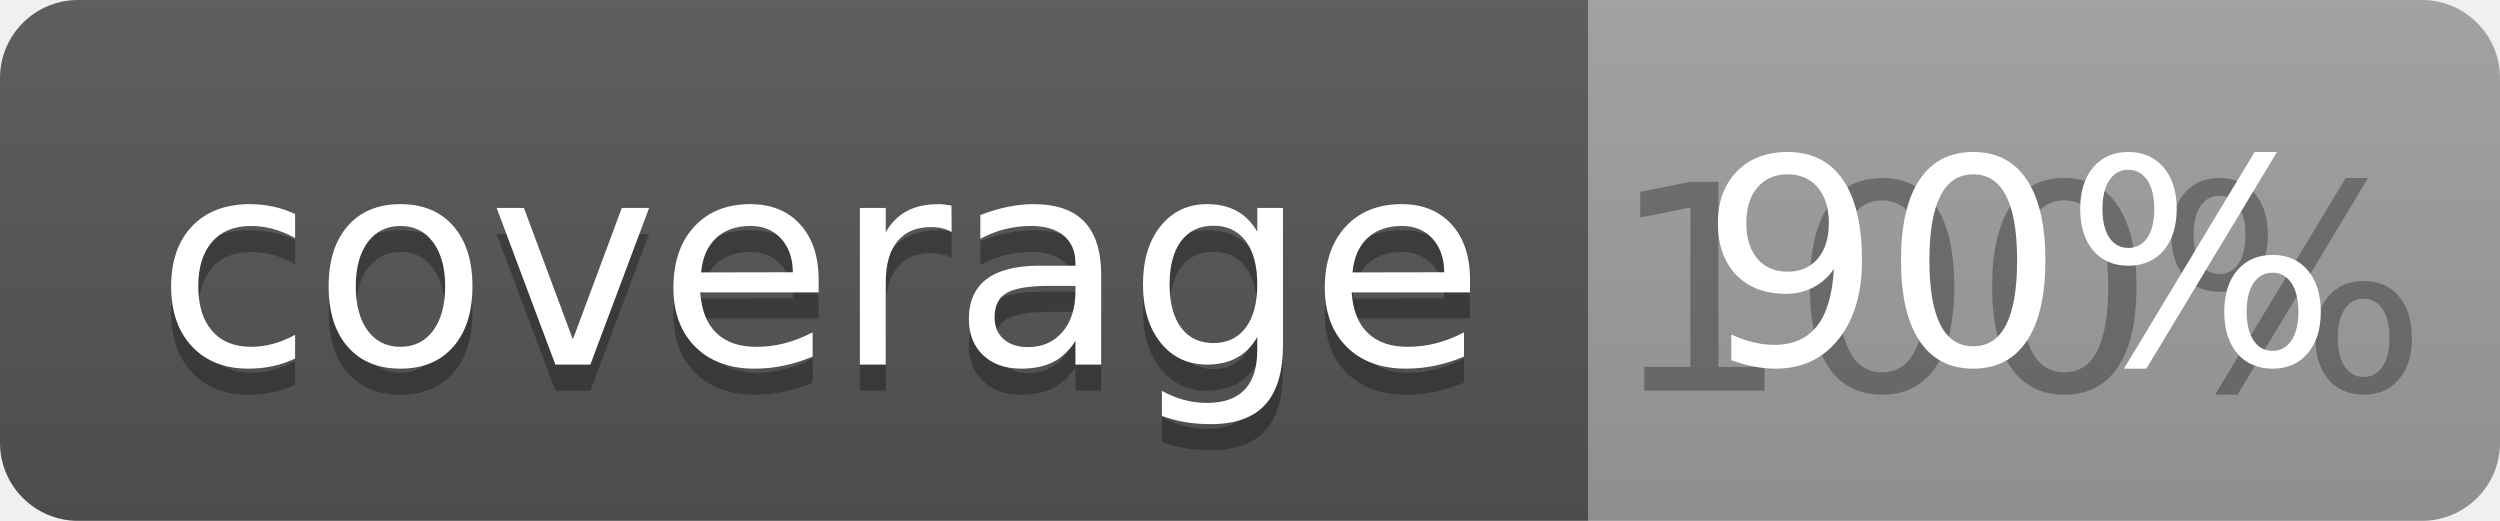
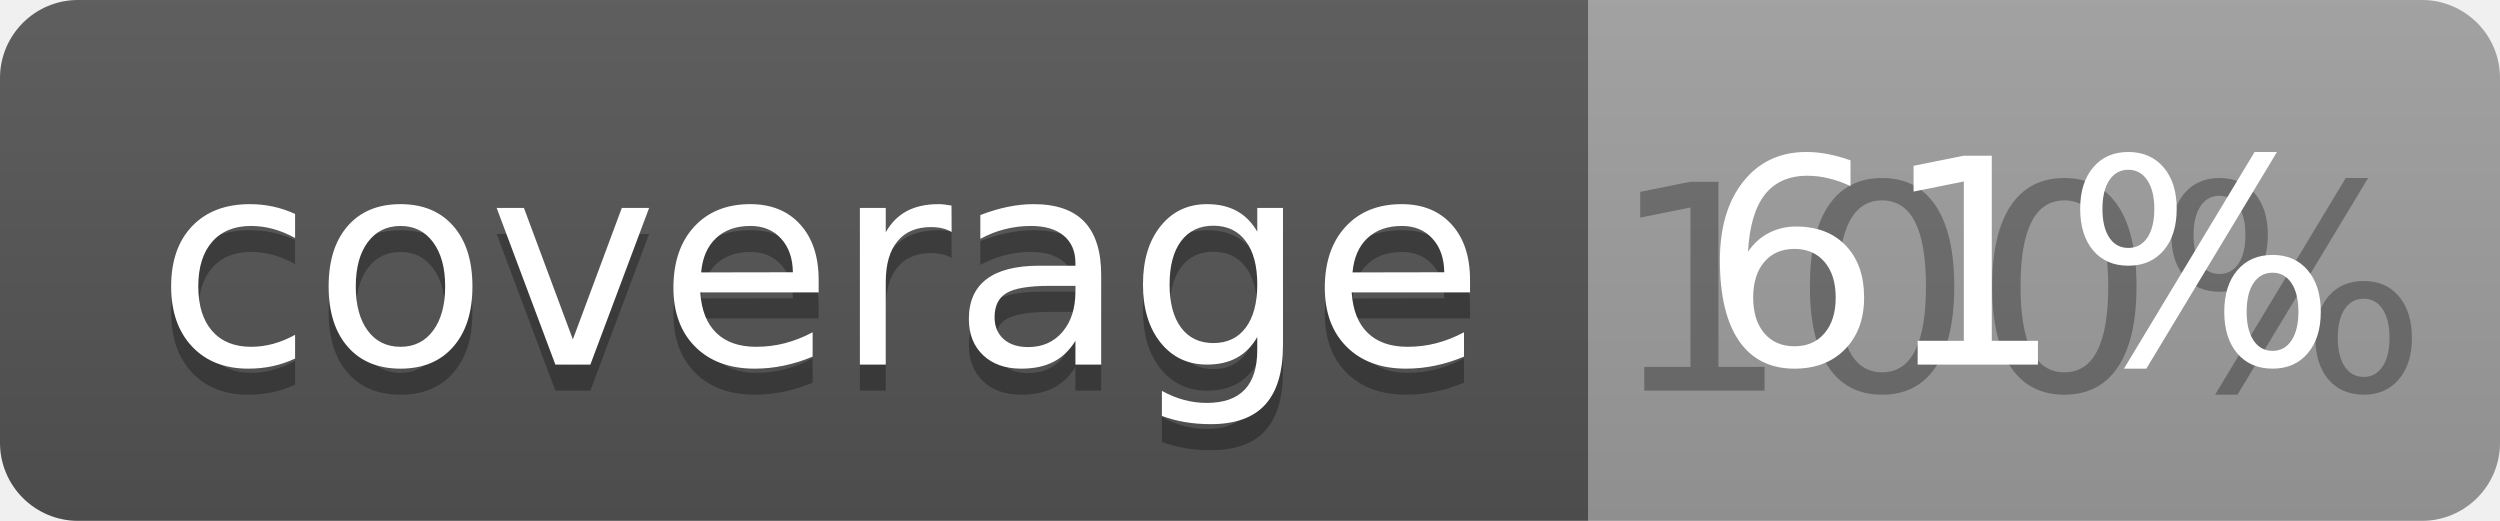
<svg xmlns="http://www.w3.org/2000/svg" width="96" height="20">
  <linearGradient id="b" x2="0" y2="100%">
    <stop offset="0" stop-color="#bbb" stop-opacity=".1" />
    <stop offset="1" stop-opacity=".1" />
  </linearGradient>
  <clipPath id="a">
    <rect width="96" height="20" rx="3" fill="#fff" />
  </clipPath>
  <g clip-path="url(#a)">
    <path fill="#555" d="M0 0h61v20H0z" />
    <path fill="#9F9F9F" d="M61 0h35v20H61z" />
    <path fill="url(#b)" d="M0 0h96v20H0z" />
  </g>
  <g fill="#fff" text-anchor="middle" font-family="DejaVu Sans,Verdana,Geneva,sans-serif" font-size="110">
    <text x="315" y="150" fill="#010101" fill-opacity=".3" transform="scale(.1)" textLength="510">coverage</text>
    <text x="315" y="140" transform="scale(.1)" textLength="510">coverage</text>
    <text x="775" y="150" fill="#010101" fill-opacity=".3" transform="scale(.1)" textLength="250">100%</text>
-     <text x="775" y="140" transform="scale(.1)" textLength="250">90%</text>
+     <text x="775" y="140" transform="scale(.1)" textLength="250">61%</text>
  </g>
</svg>
